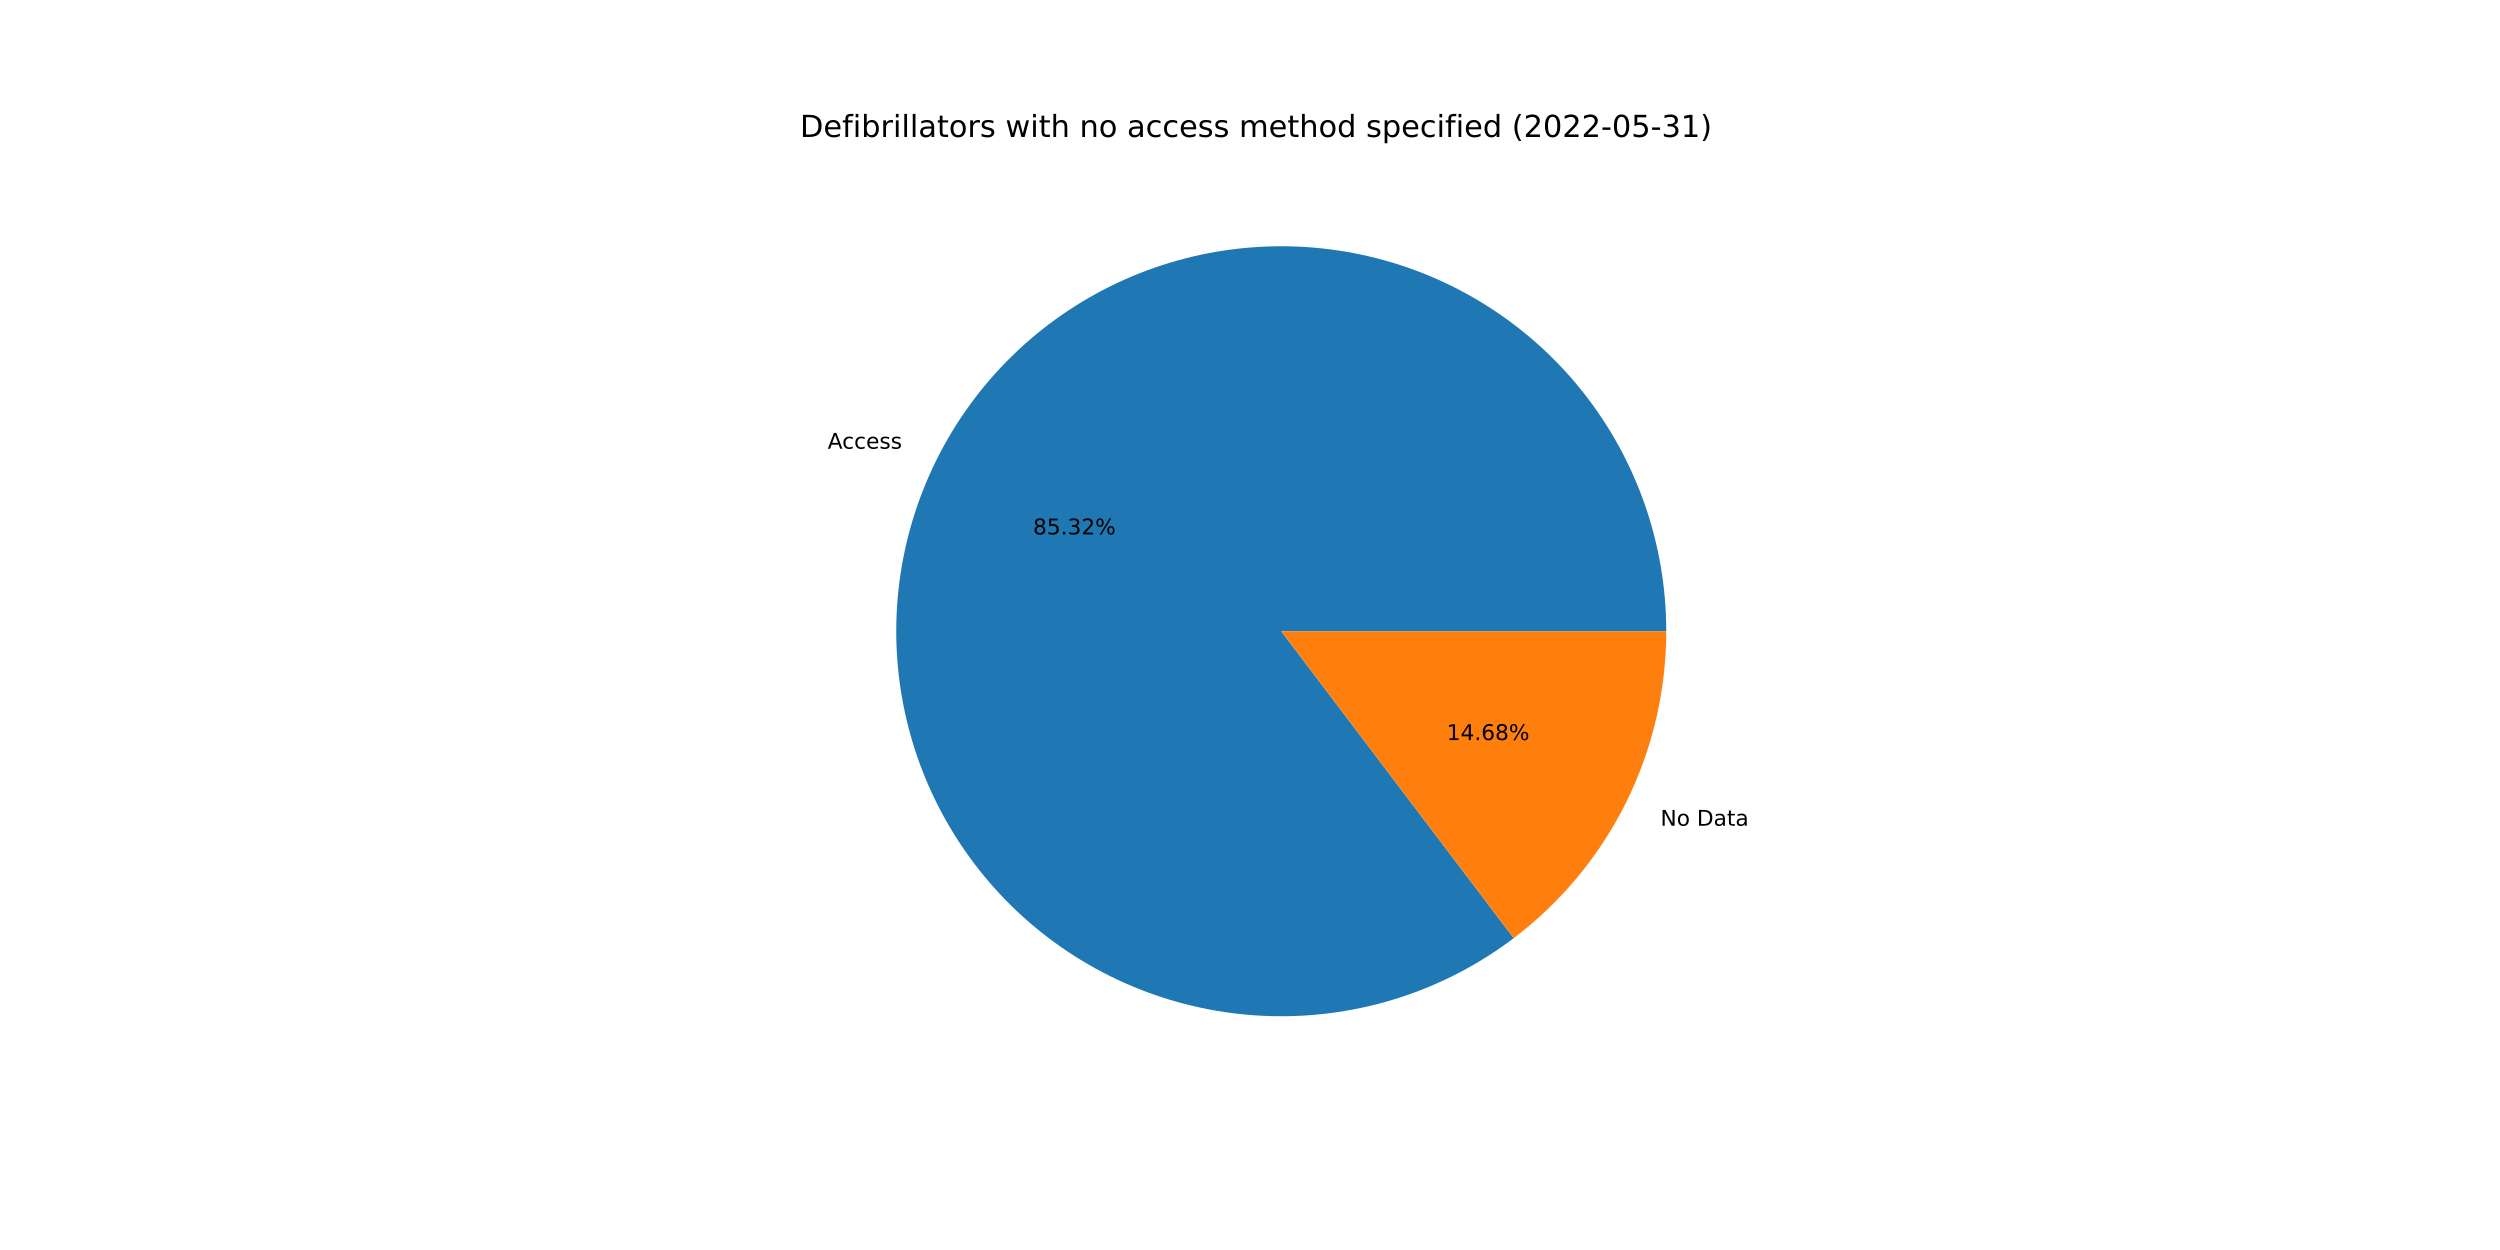
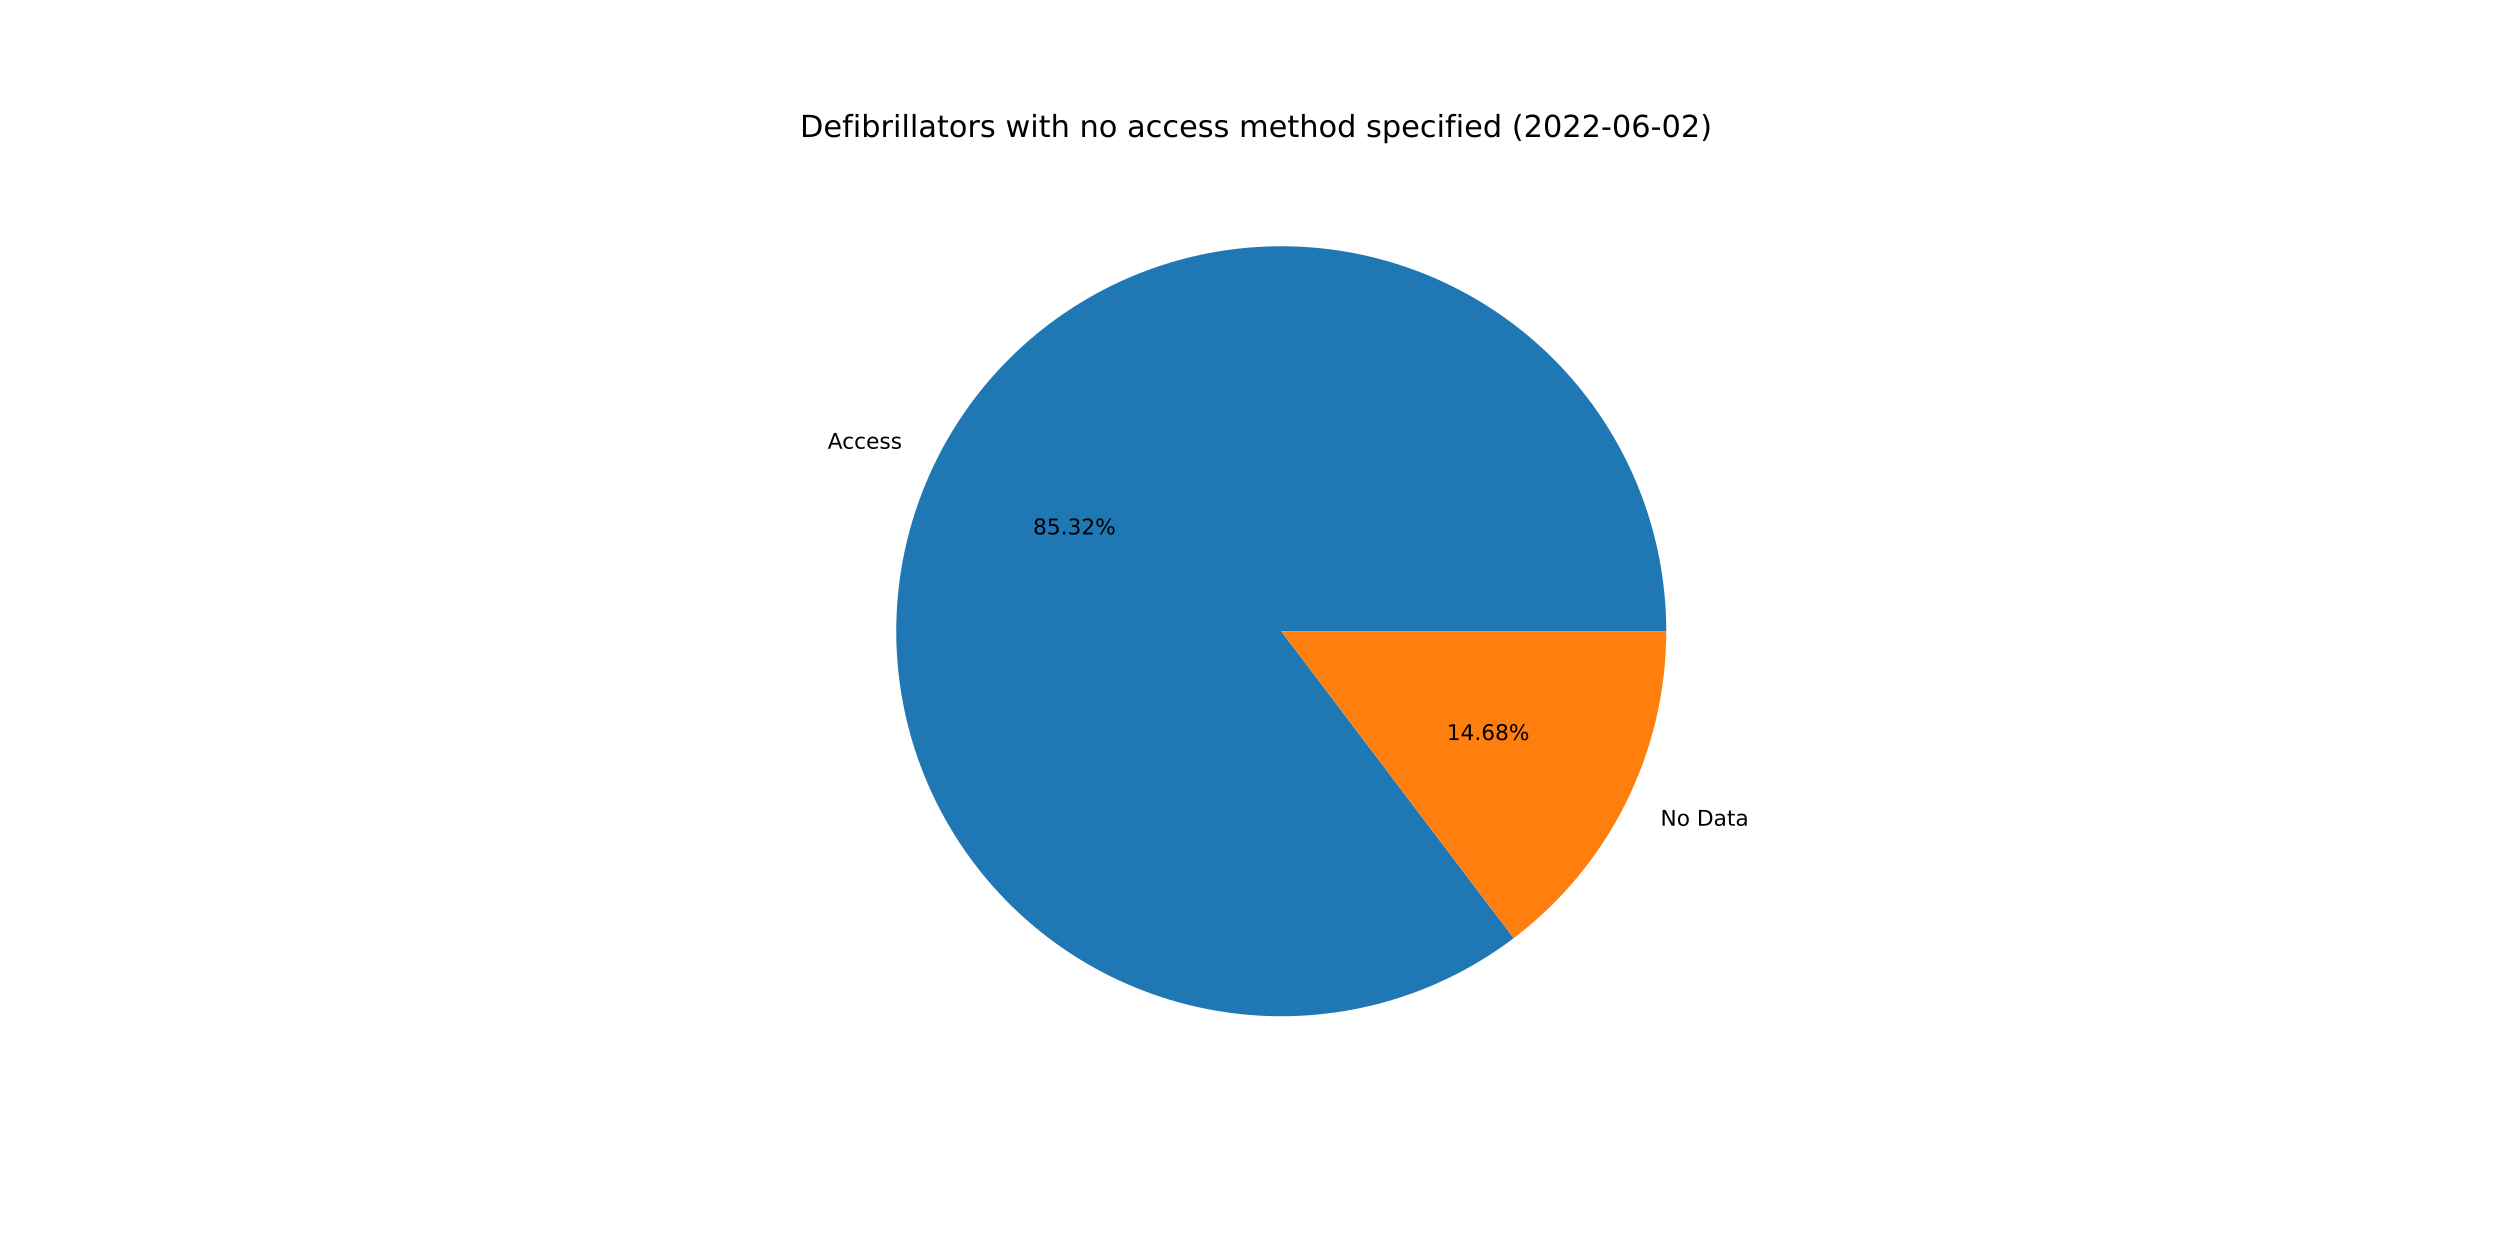
<svg xmlns="http://www.w3.org/2000/svg" xmlns:xlink="http://www.w3.org/1999/xlink" width="1152pt" height="576pt" viewBox="0 0 1152 576" version="1.1">
  <defs>
    <style type="text/css">*{stroke-linejoin: round; stroke-linecap: butt}</style>
  </defs>
  <g id="figure_1">
    <g id="patch_1">
      <path d="M 0 576  L 1152 576  L 1152 0  L 0 0  z " style="fill: #ffffff" />
    </g>
    <g id="axes_1">
      <g id="patch_2">
        <path d="M 767.808 290.88  C 767.808 271.021 764.474 251.302 757.944 232.548  C 751.414 213.793 741.782 196.267 729.448 180.702  C 717.115 165.137 702.256 151.753 685.49 141.109  C 668.725 130.464 650.291 122.71 630.958 118.17  C 611.625 113.63 591.666 112.368 571.916 114.438  C 552.165 116.507 532.901 121.878 514.929 130.326  C 496.956 138.774 480.529 150.18 466.334 164.068  C 452.139 177.956 440.376 194.129 431.536 211.912  C 422.697 229.695 416.905 248.837 414.404 268.538  C 411.904 288.238 412.728 308.22 416.844 327.648  C 420.96 347.075 428.308 365.675 438.583 382.669  C 448.858 399.663 461.914 414.812 477.205 427.483  C 492.496 440.154 509.807 450.168 528.414 457.107  C 547.021 464.045 566.662 467.811 586.517 468.245  C 606.371 468.68 626.158 465.778 645.051 459.661  C 663.944 453.543 681.676 444.296 697.508 432.307  L 590.4 290.88  L 767.808 290.88  z " style="fill: #1f77b4" />
      </g>
      <g id="patch_3">
        <path d="M 697.508 432.307  C 719.351 415.764 737.067 394.384 749.264 369.848  C 761.46 345.312 767.808 318.28 767.808 290.88  L 590.4 290.88  L 697.508 432.307  z " style="fill: #ff7f0e" />
      </g>
      <g id="matplotlib.axis_1" />
      <g id="matplotlib.axis_2" />
      <g id="text_1">
        <g transform="translate(381.4156 206.7747)scale(0.1 -0.1)">
          <defs>
            <path id="DejaVuSans-41" d="M 2188 4044  L 1331 1722  L 3047 1722  L 2188 4044  z M 1831 4666  L 2547 4666  L 4325 0  L 3669 0  L 3244 1197  L 1141 1197  L 716 0  L 50 0  L 1831 4666  z " transform="scale(0.015625)" />
            <path id="DejaVuSans-63" d="M 3122 3366  L 3122 2828  Q 2878 2963 2633 3030  Q 2388 3097 2138 3097  Q 1578 3097 1268 2742  Q 959 2388 959 1747  Q 959 1106 1268 751  Q 1578 397 2138 397  Q 2388 397 2633 464  Q 2878 531 3122 666  L 3122 134  Q 2881 22 2623 -34  Q 2366 -91 2075 -91  Q 1284 -91 818 406  Q 353 903 353 1747  Q 353 2603 823 3093  Q 1294 3584 2113 3584  Q 2378 3584 2631 3529  Q 2884 3475 3122 3366  z " transform="scale(0.015625)" />
            <path id="DejaVuSans-65" d="M 3597 1894  L 3597 1613  L 953 1613  Q 991 1019 1311 708  Q 1631 397 2203 397  Q 2534 397 2845 478  Q 3156 559 3463 722  L 3463 178  Q 3153 47 2828 -22  Q 2503 -91 2169 -91  Q 1331 -91 842 396  Q 353 884 353 1716  Q 353 2575 817 3079  Q 1281 3584 2069 3584  Q 2775 3584 3186 3129  Q 3597 2675 3597 1894  z M 3022 2063  Q 3016 2534 2758 2815  Q 2500 3097 2075 3097  Q 1594 3097 1305 2825  Q 1016 2553 972 2059  L 3022 2063  z " transform="scale(0.015625)" />
            <path id="DejaVuSans-73" d="M 2834 3397  L 2834 2853  Q 2591 2978 2328 3040  Q 2066 3103 1784 3103  Q 1356 3103 1142 2972  Q 928 2841 928 2578  Q 928 2378 1081 2264  Q 1234 2150 1697 2047  L 1894 2003  Q 2506 1872 2764 1633  Q 3022 1394 3022 966  Q 3022 478 2636 193  Q 2250 -91 1575 -91  Q 1294 -91 989 -36  Q 684 19 347 128  L 347 722  Q 666 556 975 473  Q 1284 391 1588 391  Q 1994 391 2212 530  Q 2431 669 2431 922  Q 2431 1156 2273 1281  Q 2116 1406 1581 1522  L 1381 1569  Q 847 1681 609 1914  Q 372 2147 372 2553  Q 372 3047 722 3315  Q 1072 3584 1716 3584  Q 2034 3584 2315 3537  Q 2597 3491 2834 3397  z " transform="scale(0.015625)" />
          </defs>
          <use xlink:href="#DejaVuSans-41" />
          <use xlink:href="#DejaVuSans-63" x="66.658" />
          <use xlink:href="#DejaVuSans-63" x="121.639" />
          <use xlink:href="#DejaVuSans-65" x="176.619" />
          <use xlink:href="#DejaVuSans-73" x="238.143" />
          <use xlink:href="#DejaVuSans-73" x="290.242" />
        </g>
      </g>
      <g id="text_2">
        <g transform="translate(476.0169 246.2586)scale(0.1 -0.1)">
          <defs>
            <path id="DejaVuSans-38" d="M 2034 2216  Q 1584 2216 1326 1975  Q 1069 1734 1069 1313  Q 1069 891 1326 650  Q 1584 409 2034 409  Q 2484 409 2743 651  Q 3003 894 3003 1313  Q 3003 1734 2745 1975  Q 2488 2216 2034 2216  z M 1403 2484  Q 997 2584 770 2862  Q 544 3141 544 3541  Q 544 4100 942 4425  Q 1341 4750 2034 4750  Q 2731 4750 3128 4425  Q 3525 4100 3525 3541  Q 3525 3141 3298 2862  Q 3072 2584 2669 2484  Q 3125 2378 3379 2068  Q 3634 1759 3634 1313  Q 3634 634 3220 271  Q 2806 -91 2034 -91  Q 1263 -91 848 271  Q 434 634 434 1313  Q 434 1759 690 2068  Q 947 2378 1403 2484  z M 1172 3481  Q 1172 3119 1398 2916  Q 1625 2713 2034 2713  Q 2441 2713 2670 2916  Q 2900 3119 2900 3481  Q 2900 3844 2670 4047  Q 2441 4250 2034 4250  Q 1625 4250 1398 4047  Q 1172 3844 1172 3481  z " transform="scale(0.015625)" />
            <path id="DejaVuSans-35" d="M 691 4666  L 3169 4666  L 3169 4134  L 1269 4134  L 1269 2991  Q 1406 3038 1543 3061  Q 1681 3084 1819 3084  Q 2600 3084 3056 2656  Q 3513 2228 3513 1497  Q 3513 744 3044 326  Q 2575 -91 1722 -91  Q 1428 -91 1123 -41  Q 819 9 494 109  L 494 744  Q 775 591 1075 516  Q 1375 441 1709 441  Q 2250 441 2565 725  Q 2881 1009 2881 1497  Q 2881 1984 2565 2268  Q 2250 2553 1709 2553  Q 1456 2553 1204 2497  Q 953 2441 691 2322  L 691 4666  z " transform="scale(0.015625)" />
            <path id="DejaVuSans-2e" d="M 684 794  L 1344 794  L 1344 0  L 684 0  L 684 794  z " transform="scale(0.015625)" />
            <path id="DejaVuSans-33" d="M 2597 2516  Q 3050 2419 3304 2112  Q 3559 1806 3559 1356  Q 3559 666 3084 287  Q 2609 -91 1734 -91  Q 1441 -91 1130 -33  Q 819 25 488 141  L 488 750  Q 750 597 1062 519  Q 1375 441 1716 441  Q 2309 441 2620 675  Q 2931 909 2931 1356  Q 2931 1769 2642 2001  Q 2353 2234 1838 2234  L 1294 2234  L 1294 2753  L 1863 2753  Q 2328 2753 2575 2939  Q 2822 3125 2822 3475  Q 2822 3834 2567 4026  Q 2313 4219 1838 4219  Q 1578 4219 1281 4162  Q 984 4106 628 3988  L 628 4550  Q 988 4650 1302 4700  Q 1616 4750 1894 4750  Q 2613 4750 3031 4423  Q 3450 4097 3450 3541  Q 3450 3153 3228 2886  Q 3006 2619 2597 2516  z " transform="scale(0.015625)" />
            <path id="DejaVuSans-32" d="M 1228 531  L 3431 531  L 3431 0  L 469 0  L 469 531  Q 828 903 1448 1529  Q 2069 2156 2228 2338  Q 2531 2678 2651 2914  Q 2772 3150 2772 3378  Q 2772 3750 2511 3984  Q 2250 4219 1831 4219  Q 1534 4219 1204 4116  Q 875 4013 500 3803  L 500 4441  Q 881 4594 1212 4672  Q 1544 4750 1819 4750  Q 2544 4750 2975 4387  Q 3406 4025 3406 3419  Q 3406 3131 3298 2873  Q 3191 2616 2906 2266  Q 2828 2175 2409 1742  Q 1991 1309 1228 531  z " transform="scale(0.015625)" />
            <path id="DejaVuSans-25" d="M 4653 2053  Q 4381 2053 4226 1822  Q 4072 1591 4072 1178  Q 4072 772 4226 539  Q 4381 306 4653 306  Q 4919 306 5073 539  Q 5228 772 5228 1178  Q 5228 1588 5073 1820  Q 4919 2053 4653 2053  z M 4653 2450  Q 5147 2450 5437 2106  Q 5728 1763 5728 1178  Q 5728 594 5436 251  Q 5144 -91 4653 -91  Q 4153 -91 3862 251  Q 3572 594 3572 1178  Q 3572 1766 3864 2108  Q 4156 2450 4653 2450  z M 1428 4353  Q 1159 4353 1004 4120  Q 850 3888 850 3481  Q 850 3069 1003 2837  Q 1156 2606 1428 2606  Q 1700 2606 1854 2837  Q 2009 3069 2009 3481  Q 2009 3884 1853 4118  Q 1697 4353 1428 4353  z M 4250 4750  L 4750 4750  L 1831 -91  L 1331 -91  L 4250 4750  z M 1428 4750  Q 1922 4750 2215 4408  Q 2509 4066 2509 3481  Q 2509 2891 2217 2550  Q 1925 2209 1428 2209  Q 931 2209 642 2551  Q 353 2894 353 3481  Q 353 4063 643 4406  Q 934 4750 1428 4750  z " transform="scale(0.015625)" />
          </defs>
          <use xlink:href="#DejaVuSans-38" />
          <use xlink:href="#DejaVuSans-35" x="63.623" />
          <use xlink:href="#DejaVuSans-2e" x="127.246" />
          <use xlink:href="#DejaVuSans-33" x="159.033" />
          <use xlink:href="#DejaVuSans-32" x="222.656" />
          <use xlink:href="#DejaVuSans-25" x="286.279" />
        </g>
      </g>
      <g id="text_3">
        <g transform="translate(765.15 380.5041)scale(0.1 -0.1)">
          <defs>
            <path id="DejaVuSans-4e" d="M 628 4666  L 1478 4666  L 3547 763  L 3547 4666  L 4159 4666  L 4159 0  L 3309 0  L 1241 3903  L 1241 0  L 628 0  L 628 4666  z " transform="scale(0.015625)" />
            <path id="DejaVuSans-6f" d="M 1959 3097  Q 1497 3097 1228 2736  Q 959 2375 959 1747  Q 959 1119 1226 758  Q 1494 397 1959 397  Q 2419 397 2687 759  Q 2956 1122 2956 1747  Q 2956 2369 2687 2733  Q 2419 3097 1959 3097  z M 1959 3584  Q 2709 3584 3137 3096  Q 3566 2609 3566 1747  Q 3566 888 3137 398  Q 2709 -91 1959 -91  Q 1206 -91 779 398  Q 353 888 353 1747  Q 353 2609 779 3096  Q 1206 3584 1959 3584  z " transform="scale(0.015625)" />
            <path id="DejaVuSans-20" transform="scale(0.015625)" />
            <path id="DejaVuSans-44" d="M 1259 4147  L 1259 519  L 2022 519  Q 2988 519 3436 956  Q 3884 1394 3884 2338  Q 3884 3275 3436 3711  Q 2988 4147 2022 4147  L 1259 4147  z M 628 4666  L 1925 4666  Q 3281 4666 3915 4102  Q 4550 3538 4550 2338  Q 4550 1131 3912 565  Q 3275 0 1925 0  L 628 0  L 628 4666  z " transform="scale(0.015625)" />
            <path id="DejaVuSans-61" d="M 2194 1759  Q 1497 1759 1228 1600  Q 959 1441 959 1056  Q 959 750 1161 570  Q 1363 391 1709 391  Q 2188 391 2477 730  Q 2766 1069 2766 1631  L 2766 1759  L 2194 1759  z M 3341 1997  L 3341 0  L 2766 0  L 2766 531  Q 2569 213 2275 61  Q 1981 -91 1556 -91  Q 1019 -91 701 211  Q 384 513 384 1019  Q 384 1609 779 1909  Q 1175 2209 1959 2209  L 2766 2209  L 2766 2266  Q 2766 2663 2505 2880  Q 2244 3097 1772 3097  Q 1472 3097 1187 3025  Q 903 2953 641 2809  L 641 3341  Q 956 3463 1253 3523  Q 1550 3584 1831 3584  Q 2591 3584 2966 3190  Q 3341 2797 3341 1997  z " transform="scale(0.015625)" />
            <path id="DejaVuSans-74" d="M 1172 4494  L 1172 3500  L 2356 3500  L 2356 3053  L 1172 3053  L 1172 1153  Q 1172 725 1289 603  Q 1406 481 1766 481  L 2356 481  L 2356 0  L 1766 0  Q 1100 0 847 248  Q 594 497 594 1153  L 594 3053  L 172 3053  L 172 3500  L 594 3500  L 594 4494  L 1172 4494  z " transform="scale(0.015625)" />
          </defs>
          <use xlink:href="#DejaVuSans-4e" />
          <use xlink:href="#DejaVuSans-6f" x="74.805" />
          <use xlink:href="#DejaVuSans-20" x="135.986" />
          <use xlink:href="#DejaVuSans-44" x="167.773" />
          <use xlink:href="#DejaVuSans-61" x="244.775" />
          <use xlink:href="#DejaVuSans-74" x="306.055" />
          <use xlink:href="#DejaVuSans-61" x="345.264" />
        </g>
      </g>
      <g id="text_4">
        <g transform="translate(666.6534 341.0201)scale(0.1 -0.1)">
          <defs>
            <path id="DejaVuSans-31" d="M 794 531  L 1825 531  L 1825 4091  L 703 3866  L 703 4441  L 1819 4666  L 2450 4666  L 2450 531  L 3481 531  L 3481 0  L 794 0  L 794 531  z " transform="scale(0.015625)" />
            <path id="DejaVuSans-34" d="M 2419 4116  L 825 1625  L 2419 1625  L 2419 4116  z M 2253 4666  L 3047 4666  L 3047 1625  L 3713 1625  L 3713 1100  L 3047 1100  L 3047 0  L 2419 0  L 2419 1100  L 313 1100  L 313 1709  L 2253 4666  z " transform="scale(0.015625)" />
            <path id="DejaVuSans-36" d="M 2113 2584  Q 1688 2584 1439 2293  Q 1191 2003 1191 1497  Q 1191 994 1439 701  Q 1688 409 2113 409  Q 2538 409 2786 701  Q 3034 994 3034 1497  Q 3034 2003 2786 2293  Q 2538 2584 2113 2584  z M 3366 4563  L 3366 3988  Q 3128 4100 2886 4159  Q 2644 4219 2406 4219  Q 1781 4219 1451 3797  Q 1122 3375 1075 2522  Q 1259 2794 1537 2939  Q 1816 3084 2150 3084  Q 2853 3084 3261 2657  Q 3669 2231 3669 1497  Q 3669 778 3244 343  Q 2819 -91 2113 -91  Q 1303 -91 875 529  Q 447 1150 447 2328  Q 447 3434 972 4092  Q 1497 4750 2381 4750  Q 2619 4750 2861 4703  Q 3103 4656 3366 4563  z " transform="scale(0.015625)" />
          </defs>
          <use xlink:href="#DejaVuSans-31" />
          <use xlink:href="#DejaVuSans-34" x="63.623" />
          <use xlink:href="#DejaVuSans-2e" x="127.246" />
          <use xlink:href="#DejaVuSans-36" x="159.033" />
          <use xlink:href="#DejaVuSans-38" x="222.656" />
          <use xlink:href="#DejaVuSans-25" x="286.279" />
        </g>
      </g>
      <g id="text_5">
        <g transform="translate(368.64 63.12)scale(0.14 -0.14)">
          <defs>
            <path id="DejaVuSans-66" d="M 2375 4863  L 2375 4384  L 1825 4384  Q 1516 4384 1395 4259  Q 1275 4134 1275 3809  L 1275 3500  L 2222 3500  L 2222 3053  L 1275 3053  L 1275 0  L 697 0  L 697 3053  L 147 3053  L 147 3500  L 697 3500  L 697 3744  Q 697 4328 969 4595  Q 1241 4863 1831 4863  L 2375 4863  z " transform="scale(0.015625)" />
            <path id="DejaVuSans-69" d="M 603 3500  L 1178 3500  L 1178 0  L 603 0  L 603 3500  z M 603 4863  L 1178 4863  L 1178 4134  L 603 4134  L 603 4863  z " transform="scale(0.015625)" />
            <path id="DejaVuSans-62" d="M 3116 1747  Q 3116 2381 2855 2742  Q 2594 3103 2138 3103  Q 1681 3103 1420 2742  Q 1159 2381 1159 1747  Q 1159 1113 1420 752  Q 1681 391 2138 391  Q 2594 391 2855 752  Q 3116 1113 3116 1747  z M 1159 2969  Q 1341 3281 1617 3432  Q 1894 3584 2278 3584  Q 2916 3584 3314 3078  Q 3713 2572 3713 1747  Q 3713 922 3314 415  Q 2916 -91 2278 -91  Q 1894 -91 1617 61  Q 1341 213 1159 525  L 1159 0  L 581 0  L 581 4863  L 1159 4863  L 1159 2969  z " transform="scale(0.015625)" />
            <path id="DejaVuSans-72" d="M 2631 2963  Q 2534 3019 2420 3045  Q 2306 3072 2169 3072  Q 1681 3072 1420 2755  Q 1159 2438 1159 1844  L 1159 0  L 581 0  L 581 3500  L 1159 3500  L 1159 2956  Q 1341 3275 1631 3429  Q 1922 3584 2338 3584  Q 2397 3584 2469 3576  Q 2541 3569 2628 3553  L 2631 2963  z " transform="scale(0.015625)" />
            <path id="DejaVuSans-6c" d="M 603 4863  L 1178 4863  L 1178 0  L 603 0  L 603 4863  z " transform="scale(0.015625)" />
            <path id="DejaVuSans-77" d="M 269 3500  L 844 3500  L 1563 769  L 2278 3500  L 2956 3500  L 3675 769  L 4391 3500  L 4966 3500  L 4050 0  L 3372 0  L 2619 2869  L 1863 0  L 1184 0  L 269 3500  z " transform="scale(0.015625)" />
            <path id="DejaVuSans-68" d="M 3513 2113  L 3513 0  L 2938 0  L 2938 2094  Q 2938 2591 2744 2837  Q 2550 3084 2163 3084  Q 1697 3084 1428 2787  Q 1159 2491 1159 1978  L 1159 0  L 581 0  L 581 4863  L 1159 4863  L 1159 2956  Q 1366 3272 1645 3428  Q 1925 3584 2291 3584  Q 2894 3584 3203 3211  Q 3513 2838 3513 2113  z " transform="scale(0.015625)" />
            <path id="DejaVuSans-6e" d="M 3513 2113  L 3513 0  L 2938 0  L 2938 2094  Q 2938 2591 2744 2837  Q 2550 3084 2163 3084  Q 1697 3084 1428 2787  Q 1159 2491 1159 1978  L 1159 0  L 581 0  L 581 3500  L 1159 3500  L 1159 2956  Q 1366 3272 1645 3428  Q 1925 3584 2291 3584  Q 2894 3584 3203 3211  Q 3513 2838 3513 2113  z " transform="scale(0.015625)" />
            <path id="DejaVuSans-6d" d="M 3328 2828  Q 3544 3216 3844 3400  Q 4144 3584 4550 3584  Q 5097 3584 5394 3201  Q 5691 2819 5691 2113  L 5691 0  L 5113 0  L 5113 2094  Q 5113 2597 4934 2840  Q 4756 3084 4391 3084  Q 3944 3084 3684 2787  Q 3425 2491 3425 1978  L 3425 0  L 2847 0  L 2847 2094  Q 2847 2600 2669 2842  Q 2491 3084 2119 3084  Q 1678 3084 1418 2786  Q 1159 2488 1159 1978  L 1159 0  L 581 0  L 581 3500  L 1159 3500  L 1159 2956  Q 1356 3278 1631 3431  Q 1906 3584 2284 3584  Q 2666 3584 2933 3390  Q 3200 3197 3328 2828  z " transform="scale(0.015625)" />
            <path id="DejaVuSans-64" d="M 2906 2969  L 2906 4863  L 3481 4863  L 3481 0  L 2906 0  L 2906 525  Q 2725 213 2448 61  Q 2172 -91 1784 -91  Q 1150 -91 751 415  Q 353 922 353 1747  Q 353 2572 751 3078  Q 1150 3584 1784 3584  Q 2172 3584 2448 3432  Q 2725 3281 2906 2969  z M 947 1747  Q 947 1113 1208 752  Q 1469 391 1925 391  Q 2381 391 2643 752  Q 2906 1113 2906 1747  Q 2906 2381 2643 2742  Q 2381 3103 1925 3103  Q 1469 3103 1208 2742  Q 947 2381 947 1747  z " transform="scale(0.015625)" />
            <path id="DejaVuSans-70" d="M 1159 525  L 1159 -1331  L 581 -1331  L 581 3500  L 1159 3500  L 1159 2969  Q 1341 3281 1617 3432  Q 1894 3584 2278 3584  Q 2916 3584 3314 3078  Q 3713 2572 3713 1747  Q 3713 922 3314 415  Q 2916 -91 2278 -91  Q 1894 -91 1617 61  Q 1341 213 1159 525  z M 3116 1747  Q 3116 2381 2855 2742  Q 2594 3103 2138 3103  Q 1681 3103 1420 2742  Q 1159 2381 1159 1747  Q 1159 1113 1420 752  Q 1681 391 2138 391  Q 2594 391 2855 752  Q 3116 1113 3116 1747  z " transform="scale(0.015625)" />
            <path id="DejaVuSans-28" d="M 1984 4856  Q 1566 4138 1362 3434  Q 1159 2731 1159 2009  Q 1159 1288 1364 580  Q 1569 -128 1984 -844  L 1484 -844  Q 1016 -109 783 600  Q 550 1309 550 2009  Q 550 2706 781 3412  Q 1013 4119 1484 4856  L 1984 4856  z " transform="scale(0.015625)" />
            <path id="DejaVuSans-30" d="M 2034 4250  Q 1547 4250 1301 3770  Q 1056 3291 1056 2328  Q 1056 1369 1301 889  Q 1547 409 2034 409  Q 2525 409 2770 889  Q 3016 1369 3016 2328  Q 3016 3291 2770 3770  Q 2525 4250 2034 4250  z M 2034 4750  Q 2819 4750 3233 4129  Q 3647 3509 3647 2328  Q 3647 1150 3233 529  Q 2819 -91 2034 -91  Q 1250 -91 836 529  Q 422 1150 422 2328  Q 422 3509 836 4129  Q 1250 4750 2034 4750  z " transform="scale(0.015625)" />
            <path id="DejaVuSans-2d" d="M 313 2009  L 1997 2009  L 1997 1497  L 313 1497  L 313 2009  z " transform="scale(0.015625)" />
            <path id="DejaVuSans-29" d="M 513 4856  L 1013 4856  Q 1481 4119 1714 3412  Q 1947 2706 1947 2009  Q 1947 1309 1714 600  Q 1481 -109 1013 -844  L 513 -844  Q 928 -128 1133 580  Q 1338 1288 1338 2009  Q 1338 2731 1133 3434  Q 928 4138 513 4856  z " transform="scale(0.015625)" />
          </defs>
          <use xlink:href="#DejaVuSans-44" />
          <use xlink:href="#DejaVuSans-65" x="77.002" />
          <use xlink:href="#DejaVuSans-66" x="138.525" />
          <use xlink:href="#DejaVuSans-69" x="173.73" />
          <use xlink:href="#DejaVuSans-62" x="201.514" />
          <use xlink:href="#DejaVuSans-72" x="264.99" />
          <use xlink:href="#DejaVuSans-69" x="306.104" />
          <use xlink:href="#DejaVuSans-6c" x="333.887" />
          <use xlink:href="#DejaVuSans-6c" x="361.67" />
          <use xlink:href="#DejaVuSans-61" x="389.453" />
          <use xlink:href="#DejaVuSans-74" x="450.732" />
          <use xlink:href="#DejaVuSans-6f" x="489.941" />
          <use xlink:href="#DejaVuSans-72" x="551.123" />
          <use xlink:href="#DejaVuSans-73" x="592.236" />
          <use xlink:href="#DejaVuSans-20" x="644.336" />
          <use xlink:href="#DejaVuSans-77" x="676.123" />
          <use xlink:href="#DejaVuSans-69" x="757.91" />
          <use xlink:href="#DejaVuSans-74" x="785.693" />
          <use xlink:href="#DejaVuSans-68" x="824.902" />
          <use xlink:href="#DejaVuSans-20" x="888.281" />
          <use xlink:href="#DejaVuSans-6e" x="920.068" />
          <use xlink:href="#DejaVuSans-6f" x="983.447" />
          <use xlink:href="#DejaVuSans-20" x="1044.629" />
          <use xlink:href="#DejaVuSans-61" x="1076.416" />
          <use xlink:href="#DejaVuSans-63" x="1137.695" />
          <use xlink:href="#DejaVuSans-63" x="1192.676" />
          <use xlink:href="#DejaVuSans-65" x="1247.656" />
          <use xlink:href="#DejaVuSans-73" x="1309.18" />
          <use xlink:href="#DejaVuSans-73" x="1361.279" />
          <use xlink:href="#DejaVuSans-20" x="1413.379" />
          <use xlink:href="#DejaVuSans-6d" x="1445.166" />
          <use xlink:href="#DejaVuSans-65" x="1542.578" />
          <use xlink:href="#DejaVuSans-74" x="1604.102" />
          <use xlink:href="#DejaVuSans-68" x="1643.311" />
          <use xlink:href="#DejaVuSans-6f" x="1706.689" />
          <use xlink:href="#DejaVuSans-64" x="1767.871" />
          <use xlink:href="#DejaVuSans-20" x="1831.348" />
          <use xlink:href="#DejaVuSans-73" x="1863.135" />
          <use xlink:href="#DejaVuSans-70" x="1915.234" />
          <use xlink:href="#DejaVuSans-65" x="1978.711" />
          <use xlink:href="#DejaVuSans-63" x="2040.234" />
          <use xlink:href="#DejaVuSans-69" x="2095.215" />
          <use xlink:href="#DejaVuSans-66" x="2122.998" />
          <use xlink:href="#DejaVuSans-69" x="2158.203" />
          <use xlink:href="#DejaVuSans-65" x="2185.986" />
          <use xlink:href="#DejaVuSans-64" x="2247.51" />
          <use xlink:href="#DejaVuSans-20" x="2310.986" />
          <use xlink:href="#DejaVuSans-28" x="2342.773" />
          <use xlink:href="#DejaVuSans-32" x="2381.787" />
          <use xlink:href="#DejaVuSans-30" x="2445.41" />
          <use xlink:href="#DejaVuSans-32" x="2509.033" />
          <use xlink:href="#DejaVuSans-32" x="2572.656" />
          <use xlink:href="#DejaVuSans-2d" x="2636.279" />
          <use xlink:href="#DejaVuSans-30" x="2672.363" />
-           <use xlink:href="#DejaVuSans-35" x="2735.986" />
+           <use xlink:href="#DejaVuSans-36" x="2735.986" />
          <use xlink:href="#DejaVuSans-2d" x="2799.609" />
-           <use xlink:href="#DejaVuSans-33" x="2835.693" />
-           <use xlink:href="#DejaVuSans-31" x="2899.316" />
+           <use xlink:href="#DejaVuSans-30" x="2835.693" />
+           <use xlink:href="#DejaVuSans-32" x="2899.316" />
          <use xlink:href="#DejaVuSans-29" x="2962.939" />
        </g>
      </g>
    </g>
  </g>
</svg>
